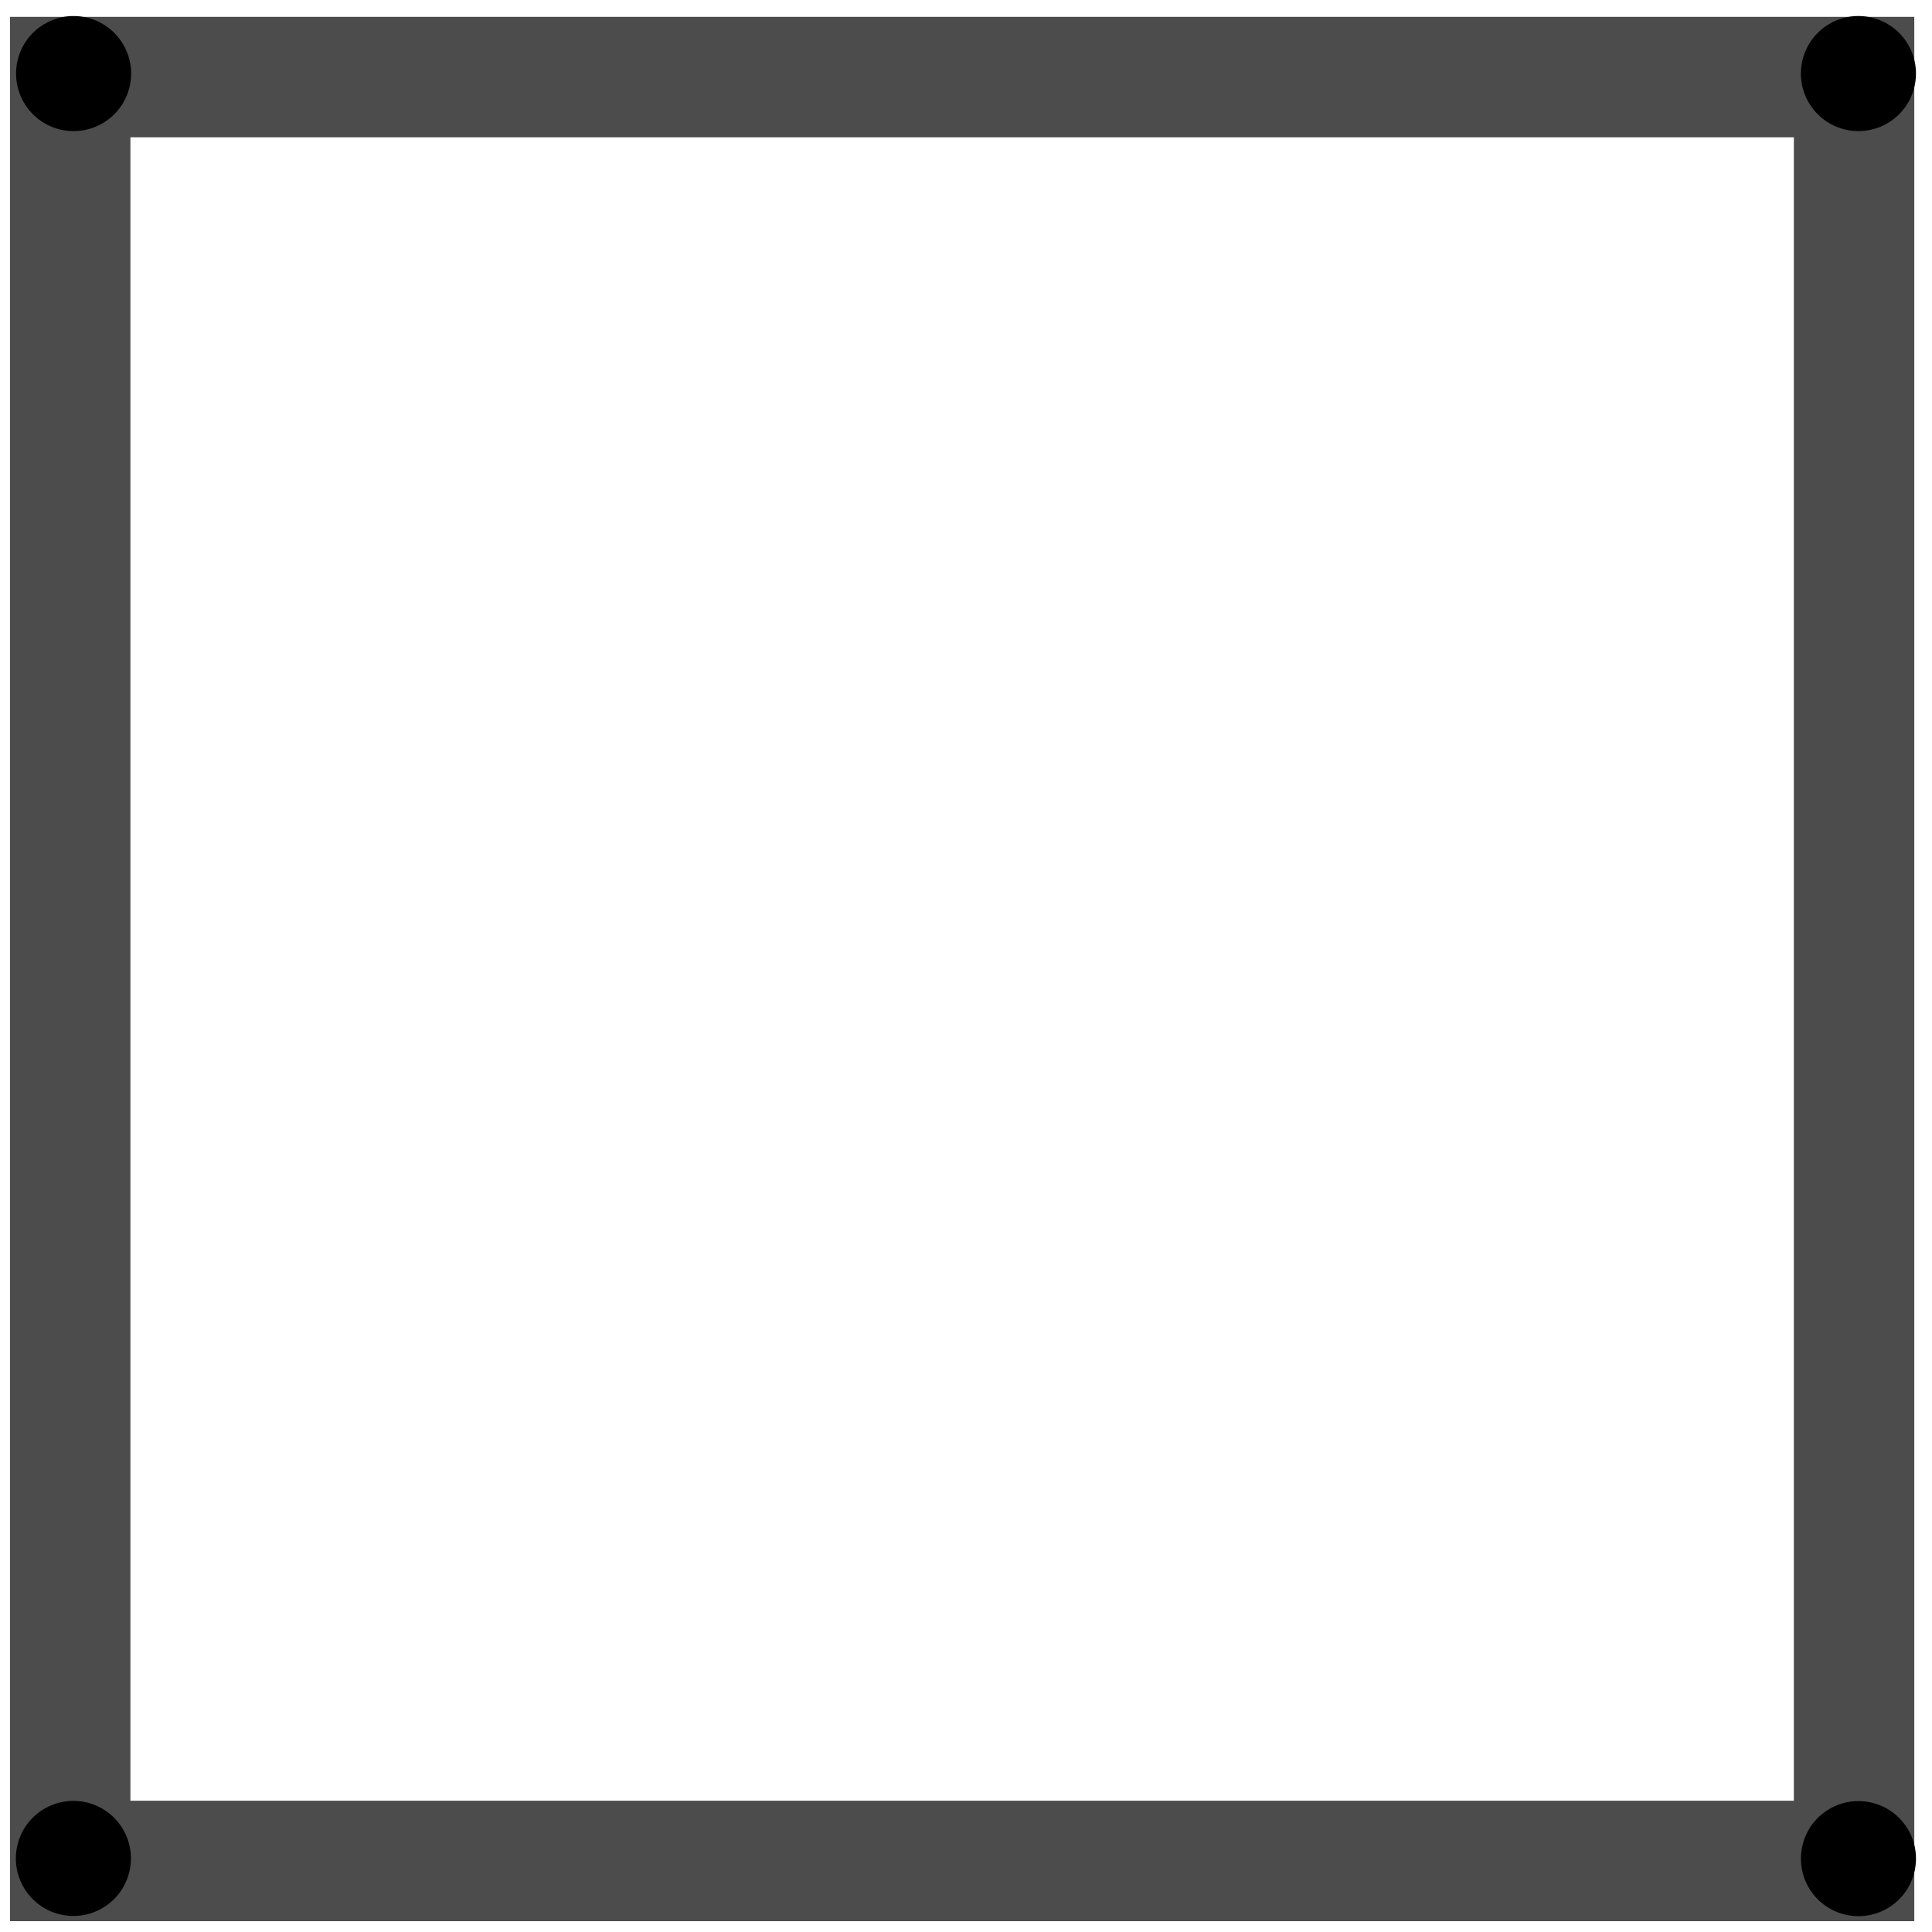
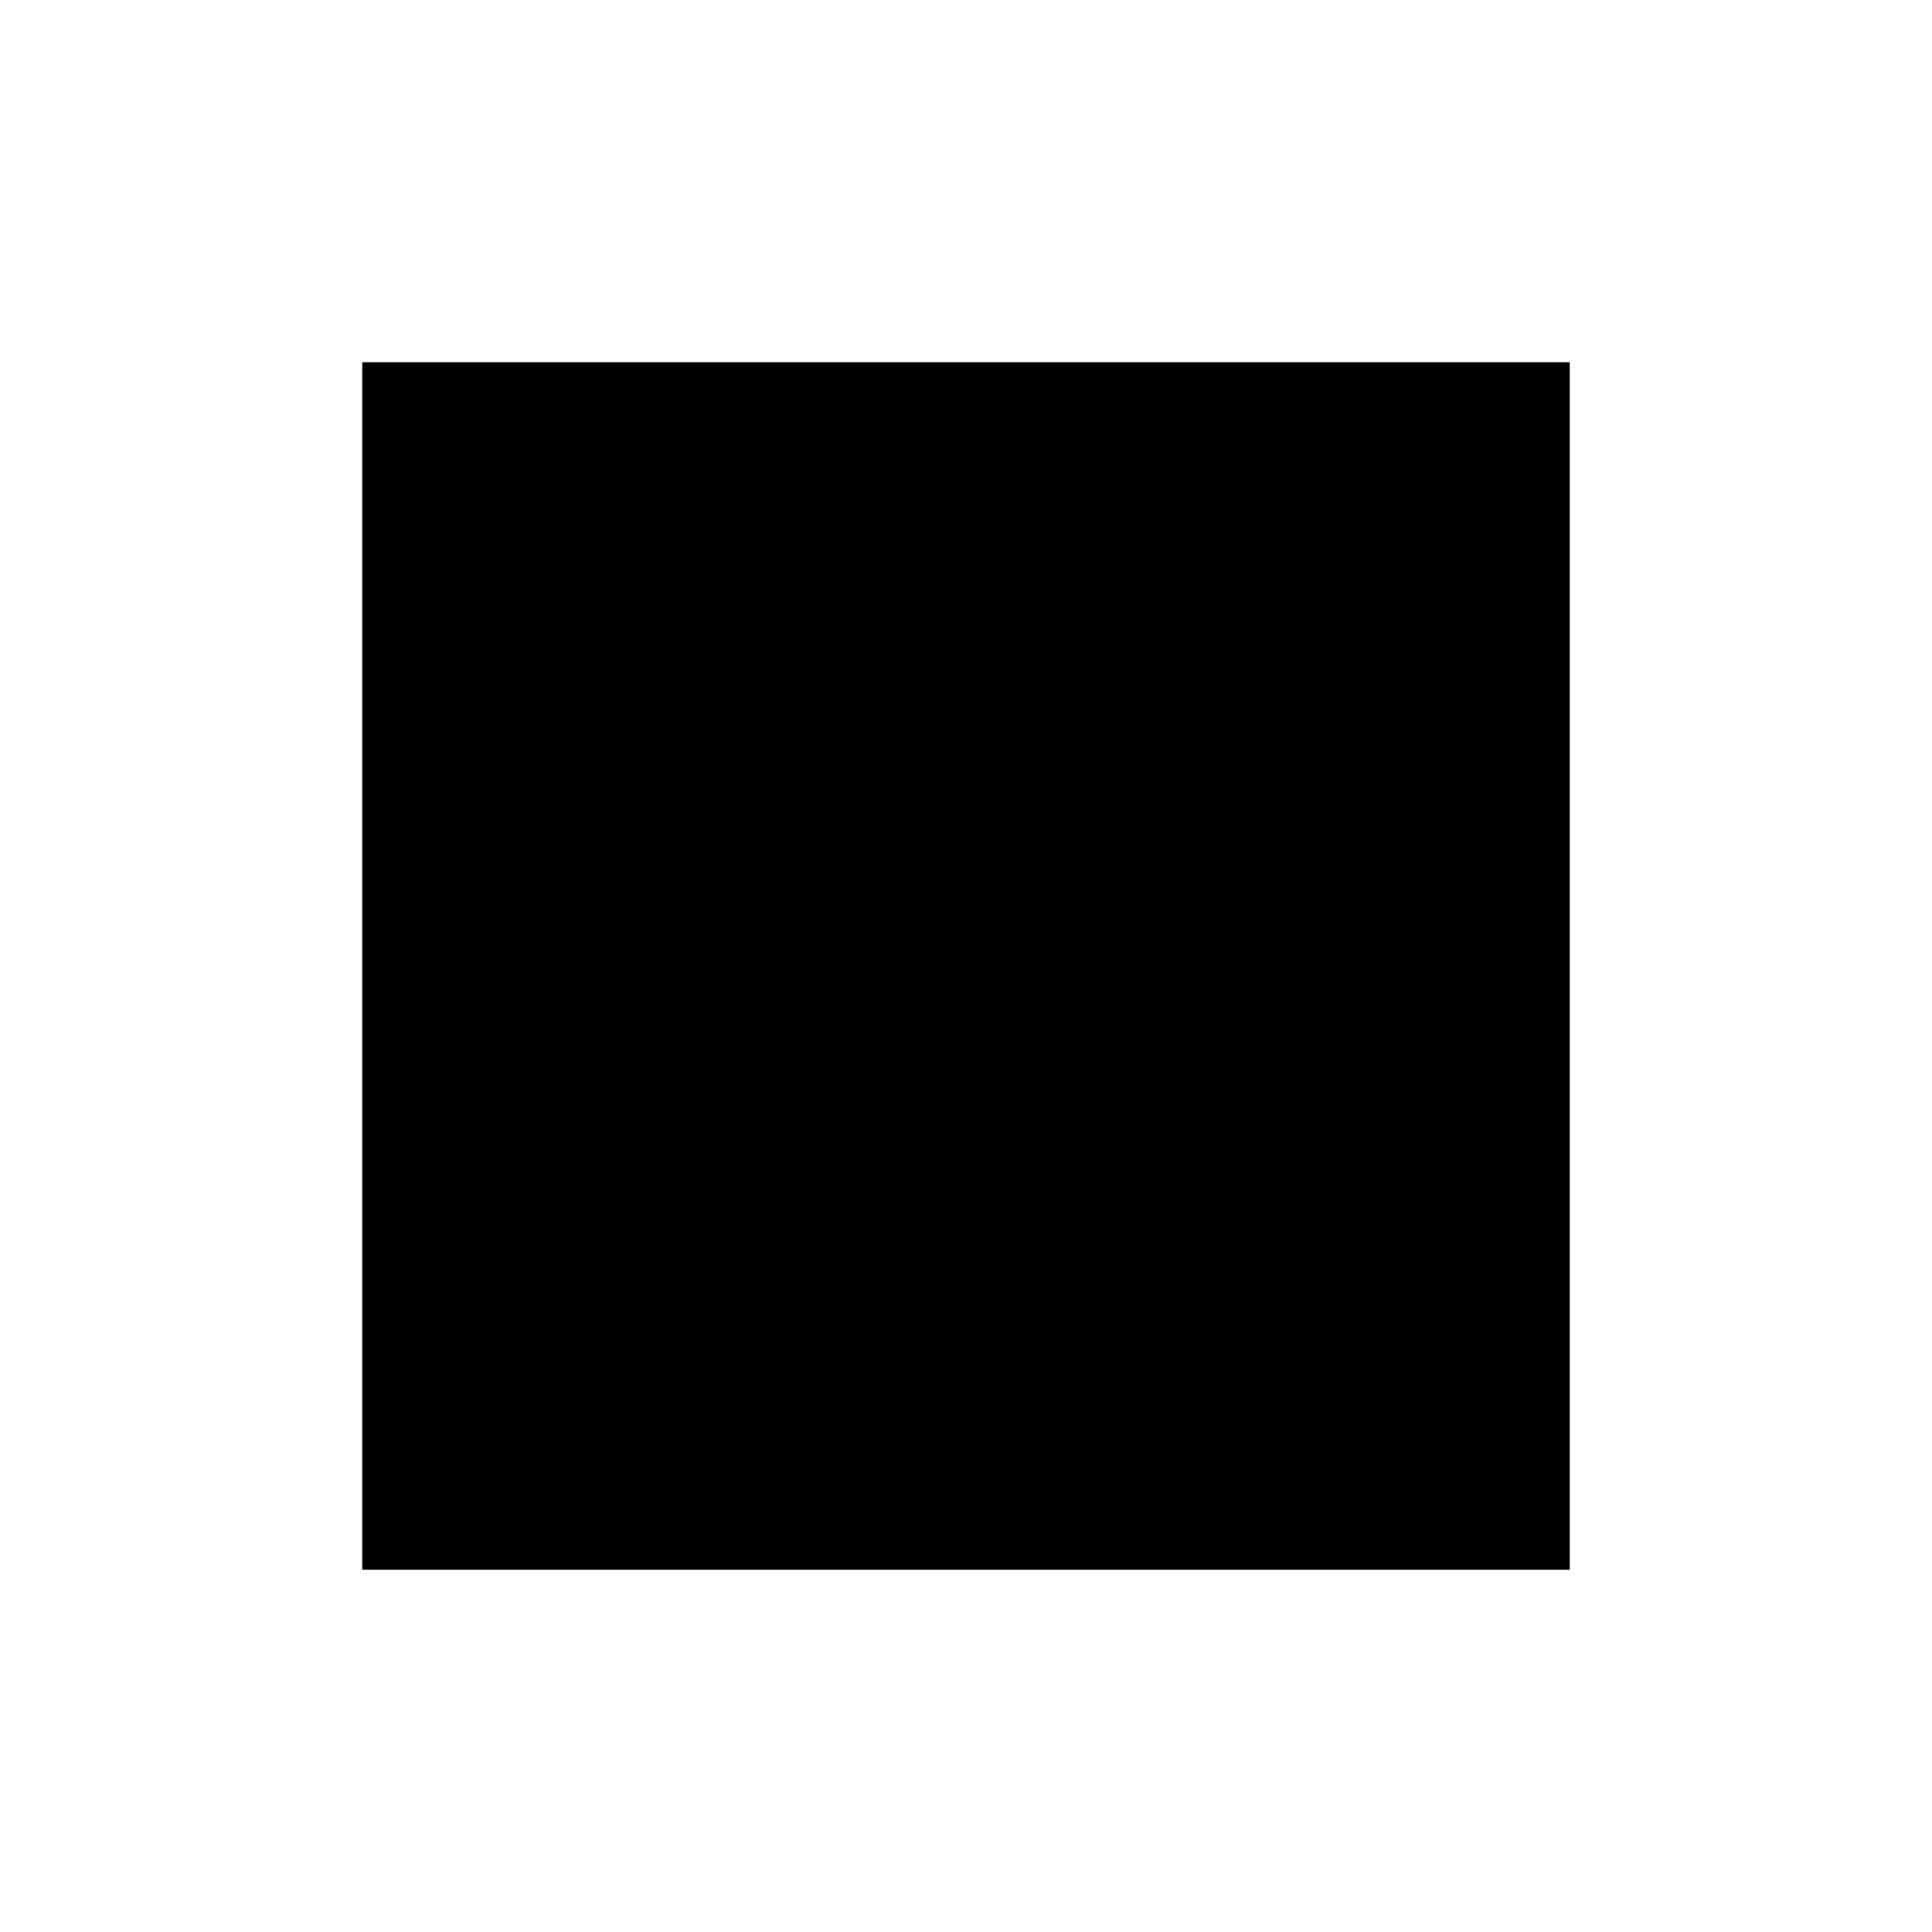
- <svg xmlns="http://www.w3.org/2000/svg" data-name="Layer 1" viewBox="0 0 90 90">
-   <circle cx="86.57" cy="3.43" r="2.68" transform="translate(65.85 87.55) rotate(-78.43)" />
-   <circle cx="3.43" cy="3.43" r="2.68" transform="translate(-0.62 6.1) rotate(-78.43)" />
-   <circle cx="86.57" cy="86.57" r="2.68" transform="translate(-15.6 154.03) rotate(-78.43)" />
-   <circle cx="3.43" cy="86.57" r="2.68" transform="translate(-82.08 72.57) rotate(-78.43)" />
-   <rect x="3.27" y="3.59" width="83.1" height="83.1" fill="none" stroke="#000" stroke-linecap="round" stroke-miterlimit="10" stroke-width="5.61" opacity="0.7" style="isolation:isolate" />
+ <svg xmlns="http://www.w3.org/2000/svg" width="24" height="24" viewBox="0 0 24 24">
+   <path d="M0 0h24v24H0z" fill="none" />
+   <path d="M4.5 4.5h15v15H4.5z" />
</svg>
